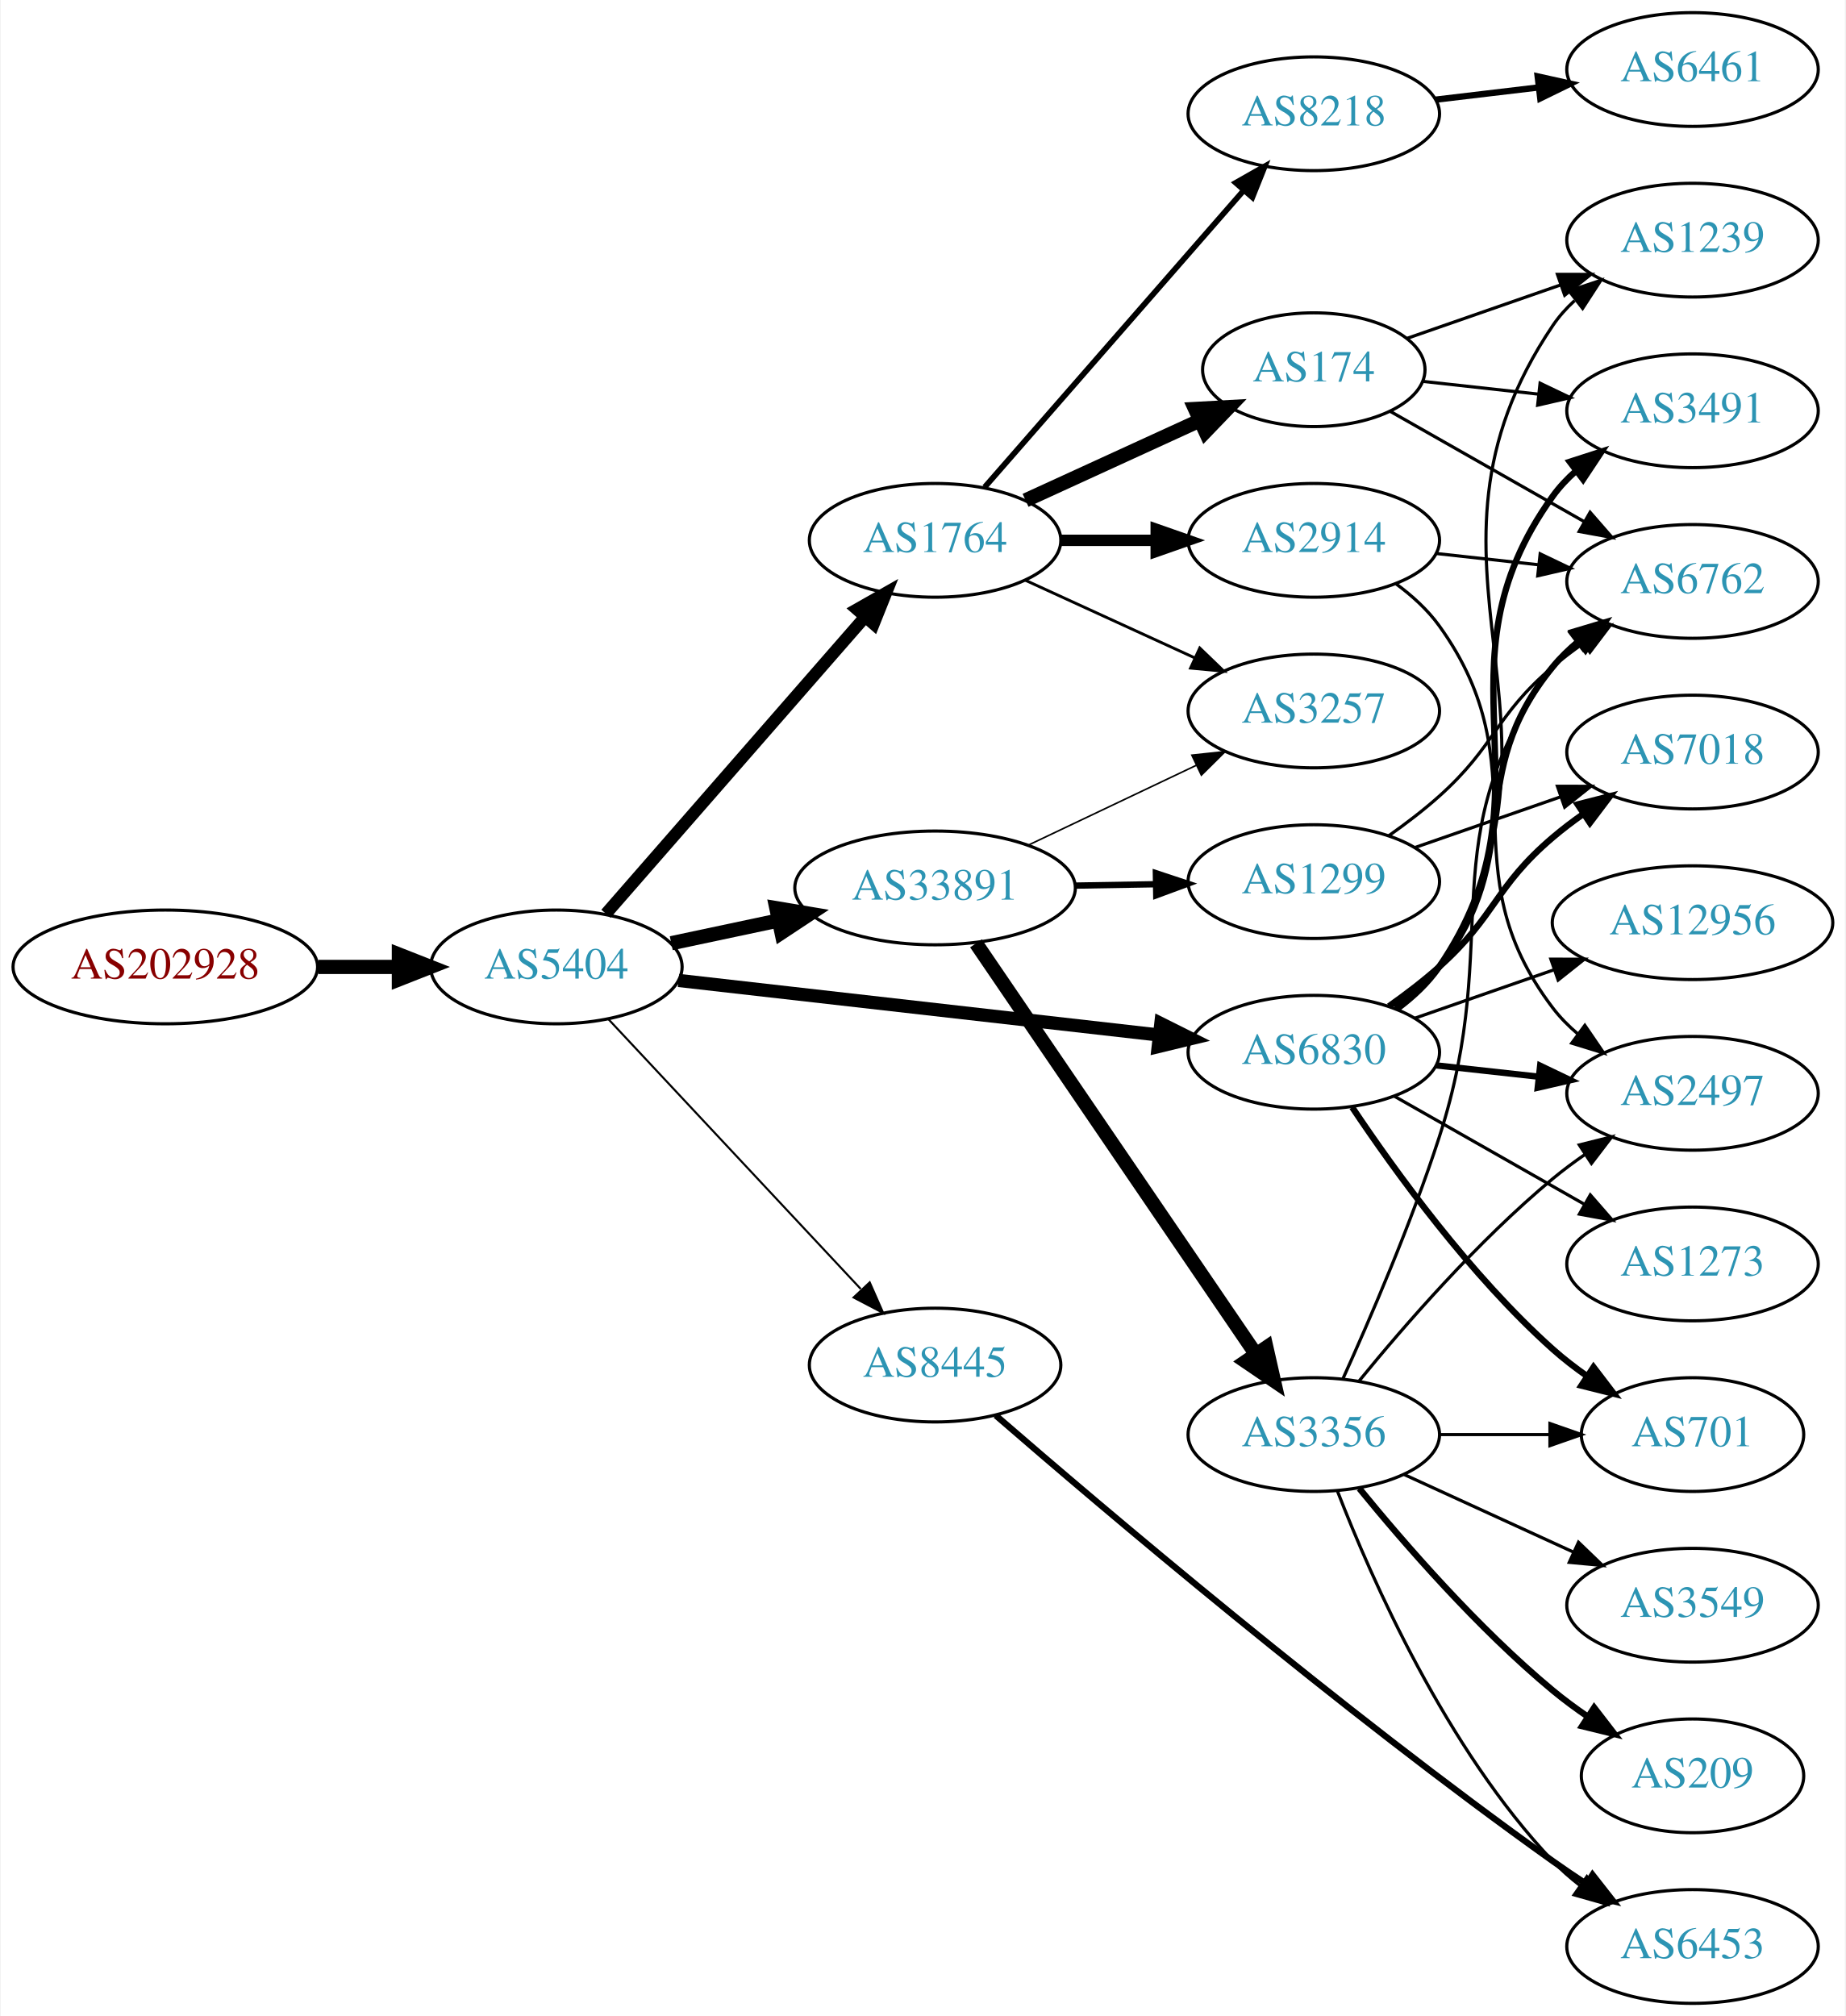
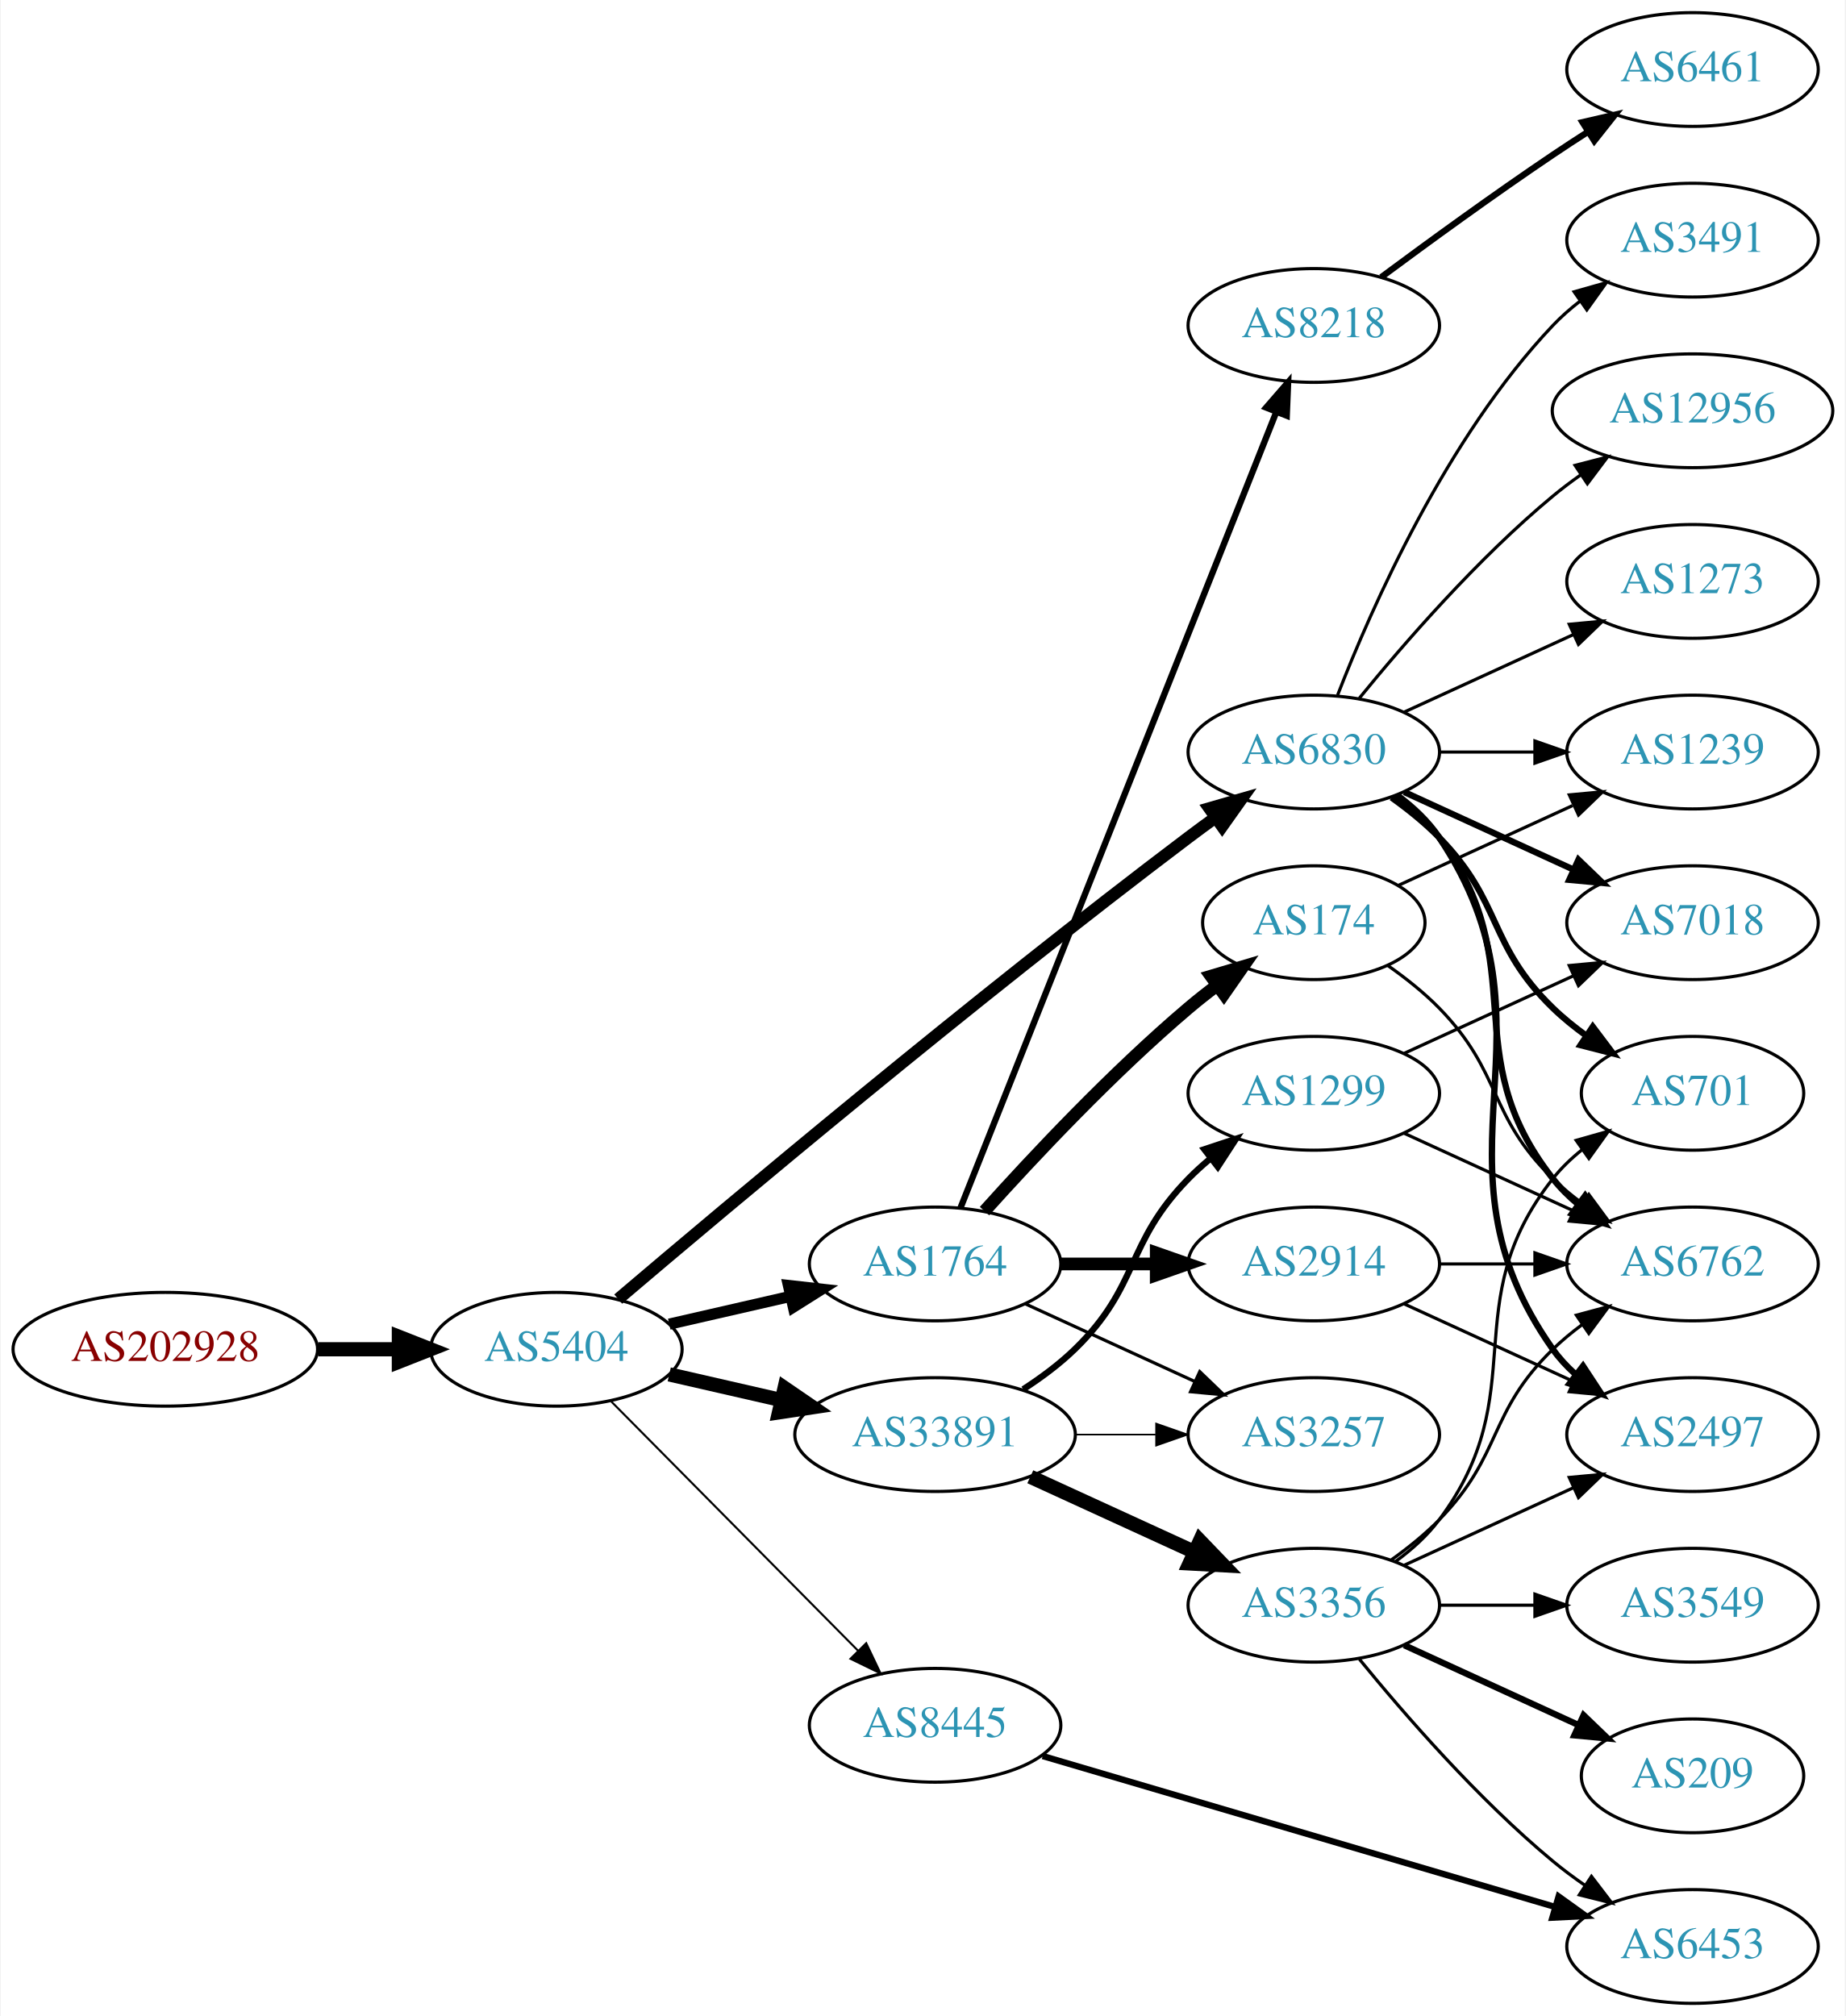
<svg xmlns="http://www.w3.org/2000/svg" xmlns:xlink="http://www.w3.org/1999/xlink" width="584pt" height="638pt" viewBox="0.00 0.00 583.56 638.00">
  <g id="graph0" class="graph" transform="scale(1 1) rotate(0) translate(4 634)">
    <polygon fill="white" stroke="none" points="-4,4 -4,-634 579.562,-634 579.562,4 -4,4" />
    <g id="node1" class="node">
      <g id="a_node1">
        <a xlink:href="/asn/202928" xlink:title="AS202928 ~ z-ix.net [AT]">
-           <ellipse fill="#ffffff" stroke="black" cx="48.096" cy="-328" rx="48.192" ry="18" />
-           <text text-anchor="middle" x="48.096" y="-324.3" font-family="Times,serif" font-size="14.00" fill="#880000">AS202928</text>
+           <ellipse fill="#ffffff" stroke="black" cx="48.096" cy="-207" rx="48.192" ry="18" />
+           <text text-anchor="middle" x="48.096" y="-203.3" font-family="Times,serif" font-size="14.00" fill="#880000">AS202928</text>
        </a>
      </g>
    </g>
    <g id="node2" class="node">
      <g id="a_node2">
        <a xlink:href="/asn/5404" xlink:title="AS5404 ~ ASN conova communications GmbH [AT]">
-           <ellipse fill="#ffffff" stroke="black" cx="171.838" cy="-328" rx="39.794" ry="18" />
-           <text text-anchor="middle" x="171.838" y="-324.3" font-family="Times,serif" font-size="14.00" fill="#2c94b3">AS5404</text>
+           <ellipse fill="#ffffff" stroke="black" cx="171.838" cy="-207" rx="39.794" ry="18" />
+           <text text-anchor="middle" x="171.838" y="-203.3" font-family="Times,serif" font-size="14.00" fill="#2c94b3">AS5404</text>
        </a>
      </g>
    </g>
    <g id="edge1" class="edge">
-       <path fill="none" stroke="black" stroke-width="4.5" d="M96.513,-328C104.867,-328 113.577,-328 121.969,-328" />
-       <polygon fill="black" stroke="black" stroke-width="4.5" points="122.004,-331.938 132.004,-328 122.004,-324.063 122.004,-331.938" />
+       <path fill="none" stroke="black" stroke-width="4.5" d="M96.513,-207C104.867,-207 113.577,-207 121.969,-207" />
+       <polygon fill="black" stroke="black" stroke-width="4.5" points="122.004,-210.938 132.004,-207 122.004,-203.063 122.004,-210.938" />
    </g>
    <g id="node3" class="node">
      <g id="a_node3">
        <a xlink:href="/asn/1764" xlink:title="AS1764 ~ NEXTLAYER-AS [AT]">
-           <ellipse fill="#ffffff" stroke="black" cx="291.681" cy="-463" rx="39.794" ry="18" />
-           <text text-anchor="middle" x="291.681" y="-459.3" font-family="Times,serif" font-size="14.00" fill="#2c94b3">AS1764</text>
+           <ellipse fill="#ffffff" stroke="black" cx="291.681" cy="-234" rx="39.794" ry="18" />
+           <text text-anchor="middle" x="291.681" y="-230.3" font-family="Times,serif" font-size="14.00" fill="#2c94b3">AS1764</text>
        </a>
      </g>
    </g>
    <g id="edge2" class="edge">
-       <path fill="none" stroke="black" stroke-width="3.857" d="M187.525,-344.825C208.101,-368.397 245.639,-411.4 269.312,-438.52" />
-       <polygon fill="black" stroke="black" stroke-width="3.857" points="266.966,-441.155 276.179,-446.387 272.24,-436.552 266.966,-441.155" />
+       <path fill="none" stroke="black" stroke-width="3.536" d="M207.557,-214.955C219.557,-217.704 233.178,-220.825 245.871,-223.733" />
+       <polygon fill="black" stroke="black" stroke-width="3.536" points="245.273,-227.187 255.802,-226.009 246.836,-220.364 245.273,-227.187" />
    </g>
    <g id="node4" class="node">
      <g id="a_node4">
        <a xlink:href="/asn/33891" xlink:title="AS33891 ~ CORE-BACKBONE GMBH GLOBAL NETWORK [DE]">
-           <ellipse fill="#ffffff" stroke="black" cx="291.681" cy="-353" rx="44.393" ry="18" />
-           <text text-anchor="middle" x="291.681" y="-349.3" font-family="Times,serif" font-size="14.00" fill="#2c94b3">AS33891</text>
+           <ellipse fill="#ffffff" stroke="black" cx="291.681" cy="-180" rx="44.393" ry="18" />
+           <text text-anchor="middle" x="291.681" y="-176.3" font-family="Times,serif" font-size="14.00" fill="#2c94b3">AS33891</text>
        </a>
      </g>
    </g>
    <g id="edge3" class="edge">
-       <path fill="none" stroke="black" stroke-width="4.5" d="M208.195,-335.501C218.891,-337.77 230.829,-340.303 242.226,-342.721" />
-       <polygon fill="black" stroke="black" stroke-width="4.5" points="241.459,-346.583 252.059,-344.806 243.094,-338.879 241.459,-346.583" />
+       <path fill="none" stroke="black" stroke-width="4.5" d="M207.557,-199.045C218.696,-196.493 231.231,-193.621 243.124,-190.896" />
+       <polygon fill="black" stroke="black" stroke-width="4.5" points="244.05,-194.724 252.918,-188.652 242.291,-187.047 244.05,-194.724" />
    </g>
    <g id="node5" class="node">
      <g id="a_node5">
-         <a xlink:href="/asn/6830" xlink:title="AS6830 ~ LGI-UPC [AT]">
-           <ellipse fill="#ffffff" stroke="black" cx="411.523" cy="-301" rx="39.794" ry="18" />
-           <text text-anchor="middle" x="411.523" y="-297.3" font-family="Times,serif" font-size="14.00" fill="#2c94b3">AS6830</text>
+         <a xlink:href="/asn/8445" xlink:title="AS8445 ~ SALZBURG-AG-AS [AT]">
+           <ellipse fill="#ffffff" stroke="black" cx="291.681" cy="-88" rx="39.794" ry="18" />
+           <text text-anchor="middle" x="291.681" y="-84.3" font-family="Times,serif" font-size="14.00" fill="#2c94b3">AS8445</text>
        </a>
      </g>
    </g>
    <g id="edge4" class="edge">
-       <path fill="none" stroke="black" stroke-width="4.179" d="M210.5,-323.722C251.668,-319.045 317.732,-311.541 362.574,-306.447" />
-       <polygon fill="black" stroke="black" stroke-width="4.179" points="363.121,-310.065 372.645,-305.303 362.296,-302.799 363.121,-310.065" />
+       <path fill="none" stroke="black" stroke-width="0.643" d="M189.223,-190.454C209.539,-169.939 244.3,-134.836 267.383,-111.526" />
+       <polygon fill="black" stroke="black" stroke-width="0.643" points="269.885,-113.974 274.434,-104.406 264.911,-109.049 269.885,-113.974" />
    </g>
    <g id="node6" class="node">
      <g id="a_node6">
-         <a xlink:href="/asn/8445" xlink:title="AS8445 ~ SALZBURG-AG-AS [AT]">
-           <ellipse fill="#ffffff" stroke="black" cx="291.681" cy="-202" rx="39.794" ry="18" />
-           <text text-anchor="middle" x="291.681" y="-198.3" font-family="Times,serif" font-size="14.00" fill="#2c94b3">AS8445</text>
+         <a xlink:href="/asn/6830" xlink:title="AS6830 ~ LGI-UPC [AT]">
+           <ellipse fill="#ffffff" stroke="black" cx="411.523" cy="-396" rx="39.794" ry="18" />
+           <text text-anchor="middle" x="411.523" y="-392.3" font-family="Times,serif" font-size="14.00" fill="#2c94b3">AS6830</text>
        </a>
      </g>
    </g>
    <g id="edge5" class="edge">
-       <path fill="none" stroke="black" stroke-width="0.643" d="M188.244,-311.528C208.623,-289.738 244.693,-251.171 268.138,-226.103" />
-       <polygon fill="black" stroke="black" stroke-width="0.643" points="270.996,-228.171 275.271,-218.476 265.884,-223.389 270.996,-228.171" />
+       <path fill="none" stroke="black" stroke-width="3.857" d="M191.406,-222.881C226.182,-252.45 303.773,-317.603 371.877,-369 374.639,-371.085 377.543,-373.217 380.466,-375.325" />
+       <polygon fill="black" stroke="black" stroke-width="3.857" points="378.476,-378.204 388.656,-381.139 382.528,-372.496 378.476,-378.204" />
    </g>
    <g id="node7" class="node">
      <g id="a_node7">
-         <a xlink:href="/asn/8218" xlink:title="AS8218 ~ legacy Neotelecoms [FR]">
-           <ellipse fill="#ffffff" stroke="black" cx="411.523" cy="-598" rx="39.794" ry="18" />
-           <text text-anchor="middle" x="411.523" y="-594.3" font-family="Times,serif" font-size="14.00" fill="#2c94b3">AS8218</text>
+         <a xlink:href="/asn/174" xlink:title="AS174 ~ Cogent Communications [US]">
+           <ellipse fill="#ffffff" stroke="black" cx="411.523" cy="-342" rx="35.194" ry="18" />
+           <text text-anchor="middle" x="411.523" y="-338.3" font-family="Times,serif" font-size="14.00" fill="#2c94b3">AS174</text>
        </a>
      </g>
    </g>
    <g id="edge6" class="edge">
-       <path fill="none" stroke="black" stroke-width="1.8" d="M307.367,-479.825C327.944,-503.397 365.481,-546.4 389.154,-573.52" />
-       <polygon fill="black" stroke="black" stroke-width="1.8" points="386.809,-576.155 396.022,-581.387 392.082,-571.552 386.809,-576.155" />
+       <path fill="none" stroke="black" stroke-width="4" d="M307.327,-250.725C322.627,-267.765 347.725,-294.523 371.877,-315 374.729,-317.418 377.794,-319.833 380.905,-322.169" />
+       <polygon fill="black" stroke="black" stroke-width="4" points="378.978,-325.095 389.133,-328.116 383.078,-319.422 378.978,-325.095" />
    </g>
    <g id="node8" class="node">
      <g id="a_node8">
-         <a xlink:href="/asn/174" xlink:title="AS174 ~ Cogent Communications [US]">
-           <ellipse fill="#ffffff" stroke="black" cx="411.523" cy="-517" rx="35.194" ry="18" />
-           <text text-anchor="middle" x="411.523" y="-513.3" font-family="Times,serif" font-size="14.00" fill="#2c94b3">AS174</text>
+         <a xlink:href="/asn/8218" xlink:title="AS8218 ~ legacy Neotelecoms [FR]">
+           <ellipse fill="#ffffff" stroke="black" cx="411.523" cy="-531" rx="39.794" ry="18" />
+           <text text-anchor="middle" x="411.523" y="-527.3" font-family="Times,serif" font-size="14.00" fill="#2c94b3">AS8218</text>
        </a>
      </g>
    </g>
    <g id="edge7" class="edge">
-       <path fill="none" stroke="black" stroke-width="4.5" d="M320.309,-475.661C336.726,-483.183 357.707,-492.798 375.304,-500.861" />
-       <polygon fill="black" stroke="black" stroke-width="4.5" points="373.95,-504.572 384.681,-505.158 377.231,-497.413 373.95,-504.572" />
+       <path fill="none" stroke="black" stroke-width="2" d="M299.699,-251.689C319.466,-301.507 375.708,-443.254 399.586,-503.436" />
+       <polygon fill="black" stroke="black" stroke-width="2" points="396.451,-505.024 403.392,-513.028 402.957,-502.442 396.451,-505.024" />
    </g>
    <g id="node9" class="node">
      <g id="a_node9">
        <a xlink:href="/asn/2914" xlink:title="AS2914 ~ NTT America, Inc. [US]">
-           <ellipse fill="#ffffff" stroke="black" cx="411.523" cy="-463" rx="39.794" ry="18" />
-           <text text-anchor="middle" x="411.523" y="-459.3" font-family="Times,serif" font-size="14.00" fill="#2c94b3">AS2914</text>
+           <ellipse fill="#ffffff" stroke="black" cx="411.523" cy="-234" rx="39.794" ry="18" />
+           <text text-anchor="middle" x="411.523" y="-230.3" font-family="Times,serif" font-size="14.00" fill="#2c94b3">AS2914</text>
        </a>
      </g>
    </g>
    <g id="edge8" class="edge">
-       <path fill="none" stroke="black" stroke-width="3.6" d="M331.593,-463C341.146,-463 351.496,-463 361.459,-463" />
-       <polygon fill="black" stroke="black" stroke-width="3.6" points="361.651,-466.5 371.651,-463 361.651,-459.5 361.651,-466.5" />
+       <path fill="none" stroke="black" stroke-width="4" d="M331.593,-234C341.146,-234 351.496,-234 361.459,-234" />
+       <polygon fill="black" stroke="black" stroke-width="4" points="361.651,-237.5 371.651,-234 361.651,-230.5 361.651,-237.5" />
    </g>
    <g id="node10" class="node">
      <g id="a_node10">
        <a xlink:href="/asn/3257" xlink:title="AS3257 ~ GTT [DE]">
-           <ellipse fill="#ffffff" stroke="black" cx="411.523" cy="-409" rx="39.794" ry="18" />
-           <text text-anchor="middle" x="411.523" y="-405.3" font-family="Times,serif" font-size="14.00" fill="#2c94b3">AS3257</text>
+           <ellipse fill="#ffffff" stroke="black" cx="411.523" cy="-180" rx="39.794" ry="18" />
+           <text text-anchor="middle" x="411.523" y="-176.3" font-family="Times,serif" font-size="14.00" fill="#2c94b3">AS3257</text>
        </a>
      </g>
    </g>
    <g id="edge9" class="edge">
-       <path fill="none" stroke="black" stroke-width="0.9" d="M320.309,-450.339C336.266,-443.027 356.537,-433.739 373.82,-425.819" />
-       <polygon fill="black" stroke="black" stroke-width="0.9" points="375.434,-428.929 383.067,-421.581 372.518,-422.565 375.434,-428.929" />
-     </g>
-     <g id="edge13" class="edge">
-       <path fill="none" stroke="black" stroke-width="0.5" d="M321.207,-366.556C337.185,-374.149 357.268,-383.693 374.343,-391.807" />
-       <polygon fill="black" stroke="black" stroke-width="0.5" points="372.939,-395.015 383.474,-396.146 375.944,-388.692 372.939,-395.015" />
+       <path fill="none" stroke="black" d="M320.309,-221.339C336.266,-214.027 356.537,-204.739 373.82,-196.819" />
+       <polygon fill="black" stroke="black" points="375.434,-199.929 383.067,-192.581 372.518,-193.565 375.434,-199.929" />
+     </g>
+     <g id="edge10" class="edge">
+       <path fill="none" stroke="black" stroke-width="0.5" d="M335.892,-180C344.204,-180 352.967,-180 361.449,-180" />
+       <polygon fill="black" stroke="black" stroke-width="0.5" points="361.608,-183.5 371.608,-180 361.608,-176.5 361.608,-183.5" />
+     </g>
+     <g id="node11" class="node">
+       <g id="a_node11">
+         <a xlink:href="/asn/1299" xlink:title="AS1299 ~ Telia Carrier [EU]">
+           <ellipse fill="#ffffff" stroke="black" cx="411.523" cy="-288" rx="39.794" ry="18" />
+           <text text-anchor="middle" x="411.523" y="-284.3" font-family="Times,serif" font-size="14.00" fill="#2c94b3">AS1299</text>
+         </a>
+       </g>
+     </g>
+     <g id="edge11" class="edge">
+       <path fill="none" stroke="black" stroke-width="2" d="M319.564,-194.329C325.289,-198.036 331.055,-202.318 335.877,-207 356.57,-227.094 351.704,-240.383 371.877,-261 373.969,-263.139 376.253,-265.218 378.63,-267.21" />
+       <polygon fill="black" stroke="black" stroke-width="2" points="376.873,-270.275 386.929,-273.611 381.148,-264.732 376.873,-270.275" />
    </g>
    <g id="node12" class="node">
      <g id="a_node12">
-         <a xlink:href="/asn/1299" xlink:title="AS1299 ~ Telia Carrier [EU]">
-           <ellipse fill="#ffffff" stroke="black" cx="411.523" cy="-355" rx="39.794" ry="18" />
-           <text text-anchor="middle" x="411.523" y="-351.3" font-family="Times,serif" font-size="14.00" fill="#2c94b3">AS1299</text>
-         </a>
-       </g>
-     </g>
-     <g id="edge11" class="edge">
-       <path fill="none" stroke="black" stroke-width="2" d="M335.892,-353.733C344.204,-353.874 352.967,-354.023 361.449,-354.167" />
-       <polygon fill="black" stroke="black" stroke-width="2" points="361.55,-357.669 371.608,-354.34 361.669,-350.67 361.55,-357.669" />
-     </g>
-     <g id="node13" class="node">
-       <g id="a_node13">
        <a xlink:href="/asn/3356" xlink:title="AS3356 ~ Level 3 Parent, LLC [US]">
-           <ellipse fill="#ffffff" stroke="black" cx="411.523" cy="-180" rx="39.794" ry="18" />
-           <text text-anchor="middle" x="411.523" y="-176.3" font-family="Times,serif" font-size="14.00" fill="#2c94b3">AS3356</text>
+           <ellipse fill="#ffffff" stroke="black" cx="411.523" cy="-126" rx="39.794" ry="18" />
+           <text text-anchor="middle" x="411.523" y="-122.3" font-family="Times,serif" font-size="14.00" fill="#2c94b3">AS3356</text>
        </a>
      </g>
    </g>
    <g id="edge12" class="edge">
-       <path fill="none" stroke="black" stroke-width="4.5" d="M304.628,-335.46C325.558,-304.734 368.927,-241.066 393.167,-205.479" />
-       <polygon fill="black" stroke="black" stroke-width="4.5" points="396.517,-207.555 398.893,-197.074 390.009,-203.122 396.517,-207.555" />
-     </g>
-     <g id="node16" class="node">
-       <g id="a_node16">
-         <a xlink:href="/asn/701" xlink:title="AS701 ~ UUNET [US]">
-           <ellipse fill="#ffffff" stroke="black" cx="531.366" cy="-180" rx="35.194" ry="18" />
-           <text text-anchor="middle" x="531.366" y="-176.3" font-family="Times,serif" font-size="14.00" fill="#2c94b3">AS701</text>
-         </a>
-       </g>
-     </g>
-     <g id="edge22" class="edge">
-       <path fill="none" stroke="black" stroke-width="2" d="M423.665,-283.583C437.073,-263.518 461.061,-230.325 487.17,-207 490.525,-204.002 494.253,-201.13 498.072,-198.451" />
-       <polygon fill="black" stroke="black" stroke-width="2" points="500.042,-201.344 506.471,-192.923 496.194,-195.497 500.042,-201.344" />
-     </g>
-     <g id="node18" class="node">
-       <g id="a_node18">
-         <a xlink:href="/asn/6762" xlink:title="AS6762 ~ TELECOM ITALIA SPARKLE S.p.A. [IT]">
-           <ellipse fill="#ffffff" stroke="black" cx="531.366" cy="-450" rx="39.794" ry="18" />
-           <text text-anchor="middle" x="531.366" y="-446.3" font-family="Times,serif" font-size="14.00" fill="#2c94b3">AS6762</text>
-         </a>
-       </g>
-     </g>
-     <g id="edge21" class="edge">
-       <path fill="none" stroke="black" stroke-width="2" d="M437.305,-314.995C442.389,-318.719 447.348,-323.092 451.17,-328 478.91,-363.625 458.526,-388.096 487.17,-423 489.554,-425.906 492.337,-428.59 495.321,-431.048" />
-       <polygon fill="black" stroke="black" stroke-width="2" points="493.402,-433.98 503.552,-437.017 497.512,-428.313 493.402,-433.98" />
-     </g>
-     <g id="node19" class="node">
-       <g id="a_node19">
-         <a xlink:href="/asn/2497" xlink:title="AS2497 ~ Internet Initiative Japan Inc. [JP]">
-           <ellipse fill="#ffffff" stroke="black" cx="531.366" cy="-288" rx="39.794" ry="18" />
-           <text text-anchor="middle" x="531.366" y="-284.3" font-family="Times,serif" font-size="14.00" fill="#2c94b3">AS2497</text>
-         </a>
-       </g>
-     </g>
-     <g id="edge20" class="edge">
-       <path fill="none" stroke="black" stroke-width="2" d="M450.133,-296.851C460.444,-295.713 471.762,-294.465 482.562,-293.274" />
-       <polygon fill="black" stroke="black" stroke-width="2" points="483.153,-296.73 492.709,-292.154 482.385,-289.772 483.153,-296.73" />
-     </g>
-     <g id="node20" class="node">
-       <g id="a_node20">
-         <a xlink:href="/asn/3491" xlink:title="AS3491 ~ PCCW Global, Inc. [US]">
-           <ellipse fill="#ffffff" stroke="black" cx="531.366" cy="-504" rx="39.794" ry="18" />
-           <text text-anchor="middle" x="531.366" y="-500.3" font-family="Times,serif" font-size="14.00" fill="#2c94b3">AS3491</text>
-         </a>
-       </g>
-     </g>
-     <g id="edge23" class="edge">
-       <path fill="none" stroke="black" stroke-width="2" d="M437.772,-314.655C442.831,-318.396 447.662,-322.863 451.17,-328 489.583,-384.266 447.33,-421.735 487.17,-477 489.25,-479.885 491.742,-482.53 494.466,-484.94" />
-       <polygon fill="black" stroke="black" stroke-width="2" points="492.523,-487.858 502.607,-491.108 496.75,-482.279 492.523,-487.858" />
-     </g>
-     <g id="node21" class="node">
-       <g id="a_node21">
-         <a xlink:href="/asn/1239" xlink:title="AS1239 ~ Sprint [US]">
-           <ellipse fill="#ffffff" stroke="black" cx="531.366" cy="-558" rx="39.794" ry="18" />
-           <text text-anchor="middle" x="531.366" y="-554.3" font-family="Times,serif" font-size="14.00" fill="#2c94b3">AS1239</text>
-         </a>
-       </g>
-     </g>
-     <g id="edge24" class="edge">
-       <path fill="none" stroke="black" d="M438.009,-314.498C443.056,-318.248 447.822,-322.757 451.17,-328 500.481,-405.23 435.899,-455.057 487.17,-531 489.099,-533.859 491.444,-536.473 494.032,-538.851" />
-       <polygon fill="black" stroke="black" points="492.302,-541.938 502.354,-545.284 496.583,-536.399 492.302,-541.938" />
-     </g>
-     <g id="node22" class="node">
-       <g id="a_node22">
-         <a xlink:href="/asn/7018" xlink:title="AS7018 ~ AT&amp;T Services, Inc. [US]">
-           <ellipse fill="#ffffff" stroke="black" cx="531.366" cy="-396" rx="39.794" ry="18" />
-           <text text-anchor="middle" x="531.366" y="-392.3" font-family="Times,serif" font-size="14.00" fill="#2c94b3">AS7018</text>
-         </a>
-       </g>
-     </g>
-     <g id="edge25" class="edge">
-       <path fill="none" stroke="black" stroke-width="2" d="M435.288,-315.546C440.687,-319.359 446.29,-323.633 451.17,-328 469.239,-344.172 468.692,-353.296 487.17,-369 490.191,-371.568 493.48,-374.065 496.849,-376.437" />
-       <polygon fill="black" stroke="black" stroke-width="2" points="495.019,-379.423 505.284,-382.045 498.894,-373.594 495.019,-379.423" />
-     </g>
-     <g id="node23" class="node">
-       <g id="a_node23">
-         <a xlink:href="/asn/12956" xlink:title="AS12956 ~ TELXIUS [ES]">
-           <ellipse fill="#ffffff" stroke="black" cx="531.366" cy="-342" rx="44.393" ry="18" />
-           <text text-anchor="middle" x="531.366" y="-338.3" font-family="Times,serif" font-size="14.00" fill="#2c94b3">AS12956</text>
-         </a>
-       </g>
-     </g>
-     <g id="edge26" class="edge">
-       <path fill="none" stroke="black" d="M443.485,-311.772C456.893,-316.437 472.816,-321.977 487.345,-327.032" />
-       <polygon fill="black" stroke="black" points="486.538,-330.457 497.133,-330.438 488.838,-323.846 486.538,-330.457" />
-     </g>
-     <g id="node24" class="node">
-       <g id="a_node24">
-         <a xlink:href="/asn/1273" xlink:title="AS1273 ~ Vodafone Group PLC [EU]">
-           <ellipse fill="#ffffff" stroke="black" cx="531.366" cy="-234" rx="39.794" ry="18" />
-           <text text-anchor="middle" x="531.366" y="-230.3" font-family="Times,serif" font-size="14.00" fill="#2c94b3">AS1273</text>
-         </a>
-       </g>
-     </g>
-     <g id="edge27" class="edge">
-       <path fill="none" stroke="black" d="M436.94,-287.118C454.4,-277.191 478.1,-263.716 497.261,-252.822" />
-       <polygon fill="black" stroke="black" points="499.017,-255.85 505.98,-247.865 495.557,-249.765 499.017,-255.85" />
+       <path fill="none" stroke="black" stroke-width="4.5" d="M321.81,-166.652C337.421,-159.498 356.819,-150.609 373.491,-142.97" />
+       <polygon fill="black" stroke="black" stroke-width="4.5" points="375.492,-146.384 382.943,-138.638 372.212,-139.225 375.492,-146.384" />
    </g>
    <g id="node14" class="node">
      <g id="a_node14">
        <a xlink:href="/asn/6453" xlink:title="AS6453 ~ TATA COMMUNICATIONS (AMERICA) INC [US]">
          <ellipse fill="#ffffff" stroke="black" cx="531.366" cy="-18" rx="39.794" ry="18" />
          <text text-anchor="middle" x="531.366" y="-14.3" font-family="Times,serif" font-size="14.00" fill="#2c94b3">AS6453</text>
        </a>
      </g>
    </g>
-     <g id="edge35" class="edge">
-       <path fill="none" stroke="black" stroke-width="2" d="M310.872,-186.075C344.624,-156.812 419.66,-93.083 487.17,-45 490.573,-42.576 494.192,-40.127 497.83,-37.744" />
-       <polygon fill="black" stroke="black" stroke-width="2" points="499.726,-40.687 506.264,-32.35 495.954,-34.79 499.726,-40.687" />
-     </g>
-     <g id="node11" class="node">
-       <g id="a_node11">
+     <g id="edge14" class="edge">
+       <path fill="none" stroke="black" stroke-width="2" d="M325.73,-78.267C368.036,-65.807 441.401,-44.201 487.834,-30.526" />
+       <polygon fill="black" stroke="black" stroke-width="2" points="488.993,-33.833 497.597,-27.651 487.016,-27.118 488.993,-33.833" />
+     </g>
+     <g id="node15" class="node">
+       <g id="a_node15">
+         <a xlink:href="/asn/6762" xlink:title="AS6762 ~ TELECOM ITALIA SPARKLE S.p.A. [IT]">
+           <ellipse fill="#ffffff" stroke="black" cx="531.366" cy="-234" rx="39.794" ry="18" />
+           <text text-anchor="middle" x="531.366" y="-230.3" font-family="Times,serif" font-size="14.00" fill="#2c94b3">AS6762</text>
+         </a>
+       </g>
+     </g>
+     <g id="edge22" class="edge">
+       <path fill="none" stroke="black" stroke-width="2" d="M437.454,-382.118C442.53,-378.389 447.448,-373.984 451.17,-369 481.441,-328.458 455.871,-300.754 487.17,-261 489.495,-258.047 492.238,-255.33 495.197,-252.853" />
+       <polygon fill="black" stroke="black" stroke-width="2" points="497.39,-255.585 503.394,-246.855 493.257,-249.936 497.39,-255.585" />
+     </g>
+     <g id="node16" class="node">
+       <g id="a_node16">
+         <a xlink:href="/asn/7018" xlink:title="AS7018 ~ AT&amp;T Services, Inc. [US]">
+           <ellipse fill="#ffffff" stroke="black" cx="531.366" cy="-342" rx="39.794" ry="18" />
+           <text text-anchor="middle" x="531.366" y="-338.3" font-family="Times,serif" font-size="14.00" fill="#2c94b3">AS7018</text>
+         </a>
+       </g>
+     </g>
+     <g id="edge19" class="edge">
+       <path fill="none" stroke="black" stroke-width="2" d="M440.152,-383.339C456.109,-376.027 476.379,-366.739 493.662,-358.819" />
+       <polygon fill="black" stroke="black" stroke-width="2" points="495.277,-361.929 502.91,-354.581 492.361,-355.565 495.277,-361.929" />
+     </g>
+     <g id="node17" class="node">
+       <g id="a_node17">
+         <a xlink:href="/asn/3491" xlink:title="AS3491 ~ PCCW Global, Inc. [US]">
+           <ellipse fill="#ffffff" stroke="black" cx="531.366" cy="-558" rx="39.794" ry="18" />
+           <text text-anchor="middle" x="531.366" y="-554.3" font-family="Times,serif" font-size="14.00" fill="#2c94b3">AS3491</text>
+         </a>
+       </g>
+     </g>
+     <g id="edge17" class="edge">
+       <path fill="none" stroke="black" d="M419.046,-413.994C429.797,-441.728 453.454,-495.429 487.17,-531 489.755,-533.728 492.673,-536.294 495.741,-538.677" />
+       <polygon fill="black" stroke="black" points="493.895,-541.658 504.09,-544.543 497.92,-535.93 493.895,-541.658" />
+     </g>
+     <g id="node18" class="node">
+       <g id="a_node18">
+         <a xlink:href="/asn/701" xlink:title="AS701 ~ UUNET [US]">
+           <ellipse fill="#ffffff" stroke="black" cx="531.366" cy="-288" rx="35.194" ry="18" />
+           <text text-anchor="middle" x="531.366" y="-284.3" font-family="Times,serif" font-size="14.00" fill="#2c94b3">AS701</text>
+         </a>
+       </g>
+     </g>
+     <g id="edge18" class="edge">
+       <path fill="none" stroke="black" stroke-width="2" d="M436.117,-381.611C441.373,-377.852 446.705,-373.563 451.17,-369 471.342,-348.383 466.476,-335.094 487.17,-315 490.397,-311.866 494.048,-308.911 497.827,-306.188" />
+       <polygon fill="black" stroke="black" stroke-width="2" points="499.805,-309.075 506.187,-300.617 495.924,-303.25 499.805,-309.075" />
+     </g>
+     <g id="node19" class="node">
+       <g id="a_node19">
+         <a xlink:href="/asn/2497" xlink:title="AS2497 ~ Internet Initiative Japan Inc. [JP]">
+           <ellipse fill="#ffffff" stroke="black" cx="531.366" cy="-180" rx="39.794" ry="18" />
+           <text text-anchor="middle" x="531.366" y="-176.3" font-family="Times,serif" font-size="14.00" fill="#2c94b3">AS2497</text>
+         </a>
+       </g>
+     </g>
+     <g id="edge20" class="edge">
+       <path fill="none" stroke="black" stroke-width="2" d="M437.842,-382.393C442.898,-378.649 447.71,-374.169 451.17,-369 492.194,-307.706 444.59,-267.225 487.17,-207 489.161,-204.184 491.548,-201.599 494.164,-199.24" />
+       <polygon fill="black" stroke="black" stroke-width="2" points="496.716,-201.694 502.532,-192.838 492.463,-196.135 496.716,-201.694" />
+     </g>
+     <g id="node20" class="node">
+       <g id="a_node20">
+         <a xlink:href="/asn/12956" xlink:title="AS12956 ~ TELXIUS [ES]">
+           <ellipse fill="#ffffff" stroke="black" cx="531.366" cy="-504" rx="44.393" ry="18" />
+           <text text-anchor="middle" x="531.366" y="-500.3" font-family="Times,serif" font-size="14.00" fill="#2c94b3">AS12956</text>
+         </a>
+       </g>
+     </g>
+     <g id="edge21" class="edge">
+       <path fill="none" stroke="black" d="M425.942,-413.065C440.057,-430.375 463.471,-457.345 487.17,-477 489.907,-479.271 492.851,-481.494 495.868,-483.63" />
+       <polygon fill="black" stroke="black" points="494.2,-486.725 504.457,-489.379 498.094,-480.908 494.2,-486.725" />
+     </g>
+     <g id="node21" class="node">
+       <g id="a_node21">
+         <a xlink:href="/asn/1239" xlink:title="AS1239 ~ Sprint [US]">
+           <ellipse fill="#ffffff" stroke="black" cx="531.366" cy="-396" rx="39.794" ry="18" />
+           <text text-anchor="middle" x="531.366" y="-392.3" font-family="Times,serif" font-size="14.00" fill="#2c94b3">AS1239</text>
+         </a>
+       </g>
+     </g>
+     <g id="edge23" class="edge">
+       <path fill="none" stroke="black" d="M451.436,-396C460.989,-396 471.339,-396 481.301,-396" />
+       <polygon fill="black" stroke="black" points="481.494,-399.5 491.494,-396 481.494,-392.5 481.494,-399.5" />
+     </g>
+     <g id="node22" class="node">
+       <g id="a_node22">
+         <a xlink:href="/asn/1273" xlink:title="AS1273 ~ Vodafone Group PLC [EU]">
+           <ellipse fill="#ffffff" stroke="black" cx="531.366" cy="-450" rx="39.794" ry="18" />
+           <text text-anchor="middle" x="531.366" y="-446.3" font-family="Times,serif" font-size="14.00" fill="#2c94b3">AS1273</text>
+         </a>
+       </g>
+     </g>
+     <g id="edge24" class="edge">
+       <path fill="none" stroke="black" d="M440.152,-408.661C456.109,-415.973 476.379,-425.261 493.662,-433.181" />
+       <polygon fill="black" stroke="black" points="492.361,-436.435 502.91,-437.419 495.277,-430.071 492.361,-436.435" />
+     </g>
+     <g id="edge32" class="edge">
+       <path fill="none" stroke="black" d="M434.906,-328.468C440.548,-324.51 446.361,-319.914 451.17,-315 471.342,-294.383 466.476,-281.094 487.17,-261 490.015,-258.237 493.189,-255.614 496.489,-253.166" />
+       <polygon fill="black" stroke="black" points="498.554,-255.994 504.837,-247.462 494.605,-250.214 498.554,-255.994" />
+     </g>
+     <g id="edge31" class="edge">
+       <path fill="none" stroke="black" d="M438.384,-353.851C454.505,-361.238 475.507,-370.862 493.372,-379.048" />
+       <polygon fill="black" stroke="black" points="492.375,-382.441 502.924,-383.425 495.291,-376.077 492.375,-382.441" />
+     </g>
+     <g id="node13" class="node">
+       <g id="a_node13">
        <a xlink:href="/asn/6461" xlink:title="AS6461 ~ Zayo Bandwidth [US]">
          <ellipse fill="#ffffff" stroke="black" cx="531.366" cy="-612" rx="39.794" ry="18" />
          <text text-anchor="middle" x="531.366" y="-608.3" font-family="Times,serif" font-size="14.00" fill="#2c94b3">AS6461</text>
        </a>
      </g>
    </g>
-     <g id="edge10" class="edge">
-       <path fill="none" stroke="black" stroke-width="2" d="M450.133,-602.468C460.444,-603.693 471.762,-605.038 482.562,-606.321" />
-       <polygon fill="black" stroke="black" stroke-width="2" points="482.366,-609.822 492.709,-607.526 483.191,-602.871 482.366,-609.822" />
+     <g id="edge13" class="edge">
+       <path fill="none" stroke="black" stroke-width="2" d="M432.853,-546.277C447.716,-557.304 468.46,-572.407 487.17,-585 490.719,-587.389 494.469,-589.839 498.217,-592.242" />
+       <polygon fill="black" stroke="black" stroke-width="2" points="496.544,-595.325 506.866,-597.712 500.285,-589.409 496.544,-595.325" />
+     </g>
+     <g id="edge34" class="edge">
+       <path fill="none" stroke="black" d="M451.436,-234C460.989,-234 471.339,-234 481.301,-234" />
+       <polygon fill="black" stroke="black" points="481.494,-237.5 491.494,-234 481.494,-230.5 481.494,-237.5" />
    </g>
    <g id="edge33" class="edge">
-       <path fill="none" stroke="black" d="M435.805,-503.763C453.292,-493.82 477.489,-480.063 497.028,-468.955" />
-       <polygon fill="black" stroke="black" points="498.952,-471.887 505.915,-463.902 495.492,-465.801 498.952,-471.887" />
-     </g>
-     <g id="edge32" class="edge">
-       <path fill="none" stroke="black" d="M445.977,-513.309C457.353,-512.054 470.298,-510.626 482.574,-509.272" />
-       <polygon fill="black" stroke="black" points="483.124,-512.733 492.679,-508.157 482.356,-505.775 483.124,-512.733" />
-     </g>
-     <g id="edge34" class="edge">
-       <path fill="none" stroke="black" d="M441.049,-526.925C455.603,-531.988 473.564,-538.237 489.553,-543.8" />
-       <polygon fill="black" stroke="black" points="488.612,-547.179 499.206,-547.159 490.912,-540.567 488.612,-547.179" />
-     </g>
-     <g id="edge30" class="edge">
-       <path fill="none" stroke="black" d="M450.133,-458.851C460.444,-457.713 471.762,-456.465 482.562,-455.274" />
-       <polygon fill="black" stroke="black" points="483.153,-458.73 492.709,-454.154 482.385,-451.772 483.153,-458.73" />
-     </g>
-     <g id="edge31" class="edge">
-       <path fill="none" stroke="black" d="M437.575,-449.207C442.645,-445.473 447.53,-441.044 451.17,-436 484.002,-390.502 453.184,-359.644 487.17,-315 489.446,-312.009 492.157,-309.268 495.096,-306.774" />
-       <polygon fill="black" stroke="black" points="497.291,-309.505 503.265,-300.755 493.138,-303.87 497.291,-309.505" />
+       <path fill="none" stroke="black" d="M440.152,-221.339C456.109,-214.027 476.379,-204.739 493.662,-196.819" />
+       <polygon fill="black" stroke="black" points="495.277,-199.929 502.91,-192.581 492.361,-193.565 495.277,-199.929" />
+     </g>
+     <g id="edge15" class="edge">
+       <path fill="none" stroke="black" d="M440.152,-275.339C456.109,-268.027 476.379,-258.739 493.662,-250.819" />
+       <polygon fill="black" stroke="black" points="495.277,-253.929 502.91,-246.581 492.361,-247.565 495.277,-253.929" />
+     </g>
+     <g id="edge16" class="edge">
+       <path fill="none" stroke="black" d="M440.152,-300.661C456.109,-307.973 476.379,-317.261 493.662,-325.181" />
+       <polygon fill="black" stroke="black" points="492.361,-328.435 502.91,-329.419 495.277,-322.071 492.361,-328.435" />
    </g>
    <g id="edge29" class="edge">
-       <path fill="none" stroke="black" d="M435.288,-369.546C440.687,-373.359 446.29,-377.633 451.17,-382 469.239,-398.172 468.692,-407.296 487.17,-423 490.191,-425.568 493.48,-428.065 496.849,-430.437" />
-       <polygon fill="black" stroke="black" points="495.019,-433.423 505.284,-436.045 498.894,-427.594 495.019,-433.423" />
+       <path fill="none" stroke="black" d="M425.942,-108.935C440.057,-91.625 463.471,-64.655 487.17,-45 490.386,-42.332 493.886,-39.73 497.457,-37.259" />
+       <polygon fill="black" stroke="black" points="499.381,-40.183 505.813,-31.764 495.535,-34.334 499.381,-40.183" />
+     </g>
+     <g id="edge26" class="edge">
+       <path fill="none" stroke="black" d="M436.117,-140.389C441.373,-144.148 446.705,-148.437 451.17,-153 471.342,-173.617 466.476,-186.906 487.17,-207 490.015,-209.763 493.189,-212.386 496.489,-214.834" />
+       <polygon fill="black" stroke="black" points="494.605,-217.786 504.837,-220.538 498.554,-212.006 494.605,-217.786" />
+     </g>
+     <g id="edge27" class="edge">
+       <path fill="none" stroke="black" d="M437.454,-139.882C442.53,-143.611 447.448,-148.016 451.17,-153 481.441,-193.542 455.871,-221.246 487.17,-261 489.816,-264.361 493.005,-267.417 496.436,-270.161" />
+       <polygon fill="black" stroke="black" points="494.549,-273.113 504.743,-276 498.574,-267.386 494.549,-273.113" />
+     </g>
+     <g id="edge25" class="edge">
+       <path fill="none" stroke="black" d="M440.152,-138.661C456.109,-145.973 476.379,-155.261 493.662,-163.181" />
+       <polygon fill="black" stroke="black" points="492.361,-166.435 502.91,-167.419 495.277,-160.071 492.361,-166.435" />
+     </g>
+     <g id="node23" class="node">
+       <g id="a_node23">
+         <a xlink:href="/asn/209" xlink:title="AS209 ~ CenturyLink Communications, LLC [US]">
+           <ellipse fill="#ffffff" stroke="black" cx="531.366" cy="-72" rx="35.194" ry="18" />
+           <text text-anchor="middle" x="531.366" y="-68.3" font-family="Times,serif" font-size="14.00" fill="#2c94b3">AS209</text>
+         </a>
+       </g>
    </g>
    <g id="edge28" class="edge">
-       <path fill="none" stroke="black" d="M443.485,-365.772C457.582,-370.677 474.458,-376.548 489.571,-381.807" />
-       <polygon fill="black" stroke="black" points="488.607,-385.177 499.202,-385.157 490.907,-378.566 488.607,-385.177" />
-     </g>
-     <g id="edge14" class="edge">
-       <path fill="none" stroke="black" d="M419.046,-162.006C429.797,-134.272 453.454,-80.571 487.17,-45 489.755,-42.272 492.673,-39.706 495.741,-37.323" />
-       <polygon fill="black" stroke="black" points="497.92,-40.069 504.09,-31.457 493.895,-34.342 497.92,-40.069" />
-     </g>
-     <g id="node15" class="node">
-       <g id="a_node15">
+       <path fill="none" stroke="black" stroke-width="2" d="M440.152,-113.339C456.568,-105.817 477.55,-96.202 495.147,-88.139" />
+       <polygon fill="black" stroke="black" stroke-width="2" points="496.891,-91.189 504.524,-83.842 493.975,-84.826 496.891,-91.189" />
+     </g>
+     <g id="node24" class="node">
+       <g id="a_node24">
        <a xlink:href="/asn/3549" xlink:title="AS3549 ~ Level 3 Parent, LLC [US]">
          <ellipse fill="#ffffff" stroke="black" cx="531.366" cy="-126" rx="39.794" ry="18" />
          <text text-anchor="middle" x="531.366" y="-122.3" font-family="Times,serif" font-size="14.00" fill="#2c94b3">AS3549</text>
        </a>
      </g>
    </g>
-     <g id="edge15" class="edge">
-       <path fill="none" stroke="black" d="M440.152,-167.339C456.109,-160.027 476.379,-150.739 493.662,-142.819" />
-       <polygon fill="black" stroke="black" points="495.277,-145.929 502.91,-138.581 492.361,-139.565 495.277,-145.929" />
-     </g>
-     <g id="edge16" class="edge">
-       <path fill="none" stroke="black" d="M451.436,-180C462.523,-180 474.682,-180 486.064,-180" />
-       <polygon fill="black" stroke="black" points="486.246,-183.5 496.246,-180 486.246,-176.5 486.246,-183.5" />
-     </g>
-     <g id="node17" class="node">
-       <g id="a_node17">
-         <a xlink:href="/asn/209" xlink:title="AS209 ~ CenturyLink Communications, LLC [US]">
-           <ellipse fill="#ffffff" stroke="black" cx="531.366" cy="-72" rx="35.194" ry="18" />
-           <text text-anchor="middle" x="531.366" y="-68.3" font-family="Times,serif" font-size="14.00" fill="#2c94b3">AS209</text>
-         </a>
-       </g>
-     </g>
-     <g id="edge17" class="edge">
-       <path fill="none" stroke="black" stroke-width="2" d="M425.942,-162.935C440.057,-145.625 463.471,-118.655 487.17,-99 490.633,-96.128 494.425,-93.331 498.28,-90.692" />
-       <polygon fill="black" stroke="black" stroke-width="2" points="500.241,-93.592 506.712,-85.203 496.422,-87.725 500.241,-93.592" />
-     </g>
-     <g id="edge18" class="edge">
-       <path fill="none" stroke="black" d="M420.762,-197.716C429.218,-216.389 442.353,-246.809 451.17,-274 472.184,-338.806 447.33,-367.735 487.17,-423 489.25,-425.885 491.742,-428.53 494.466,-430.94" />
-       <polygon fill="black" stroke="black" points="492.523,-433.858 502.607,-437.108 496.75,-428.279 492.523,-433.858" />
-     </g>
-     <g id="edge19" class="edge">
-       <path fill="none" stroke="black" d="M425.942,-197.065C440.057,-214.375 463.471,-241.345 487.17,-261 490.386,-263.668 493.886,-266.27 497.457,-268.741" />
-       <polygon fill="black" stroke="black" points="495.535,-271.666 505.813,-274.236 499.381,-265.817 495.535,-271.666" />
+     <g id="edge30" class="edge">
+       <path fill="none" stroke="black" d="M451.436,-126C460.989,-126 471.339,-126 481.301,-126" />
+       <polygon fill="black" stroke="black" points="481.494,-129.5 491.494,-126 481.494,-122.5 481.494,-129.5" />
    </g>
  </g>
</svg>
